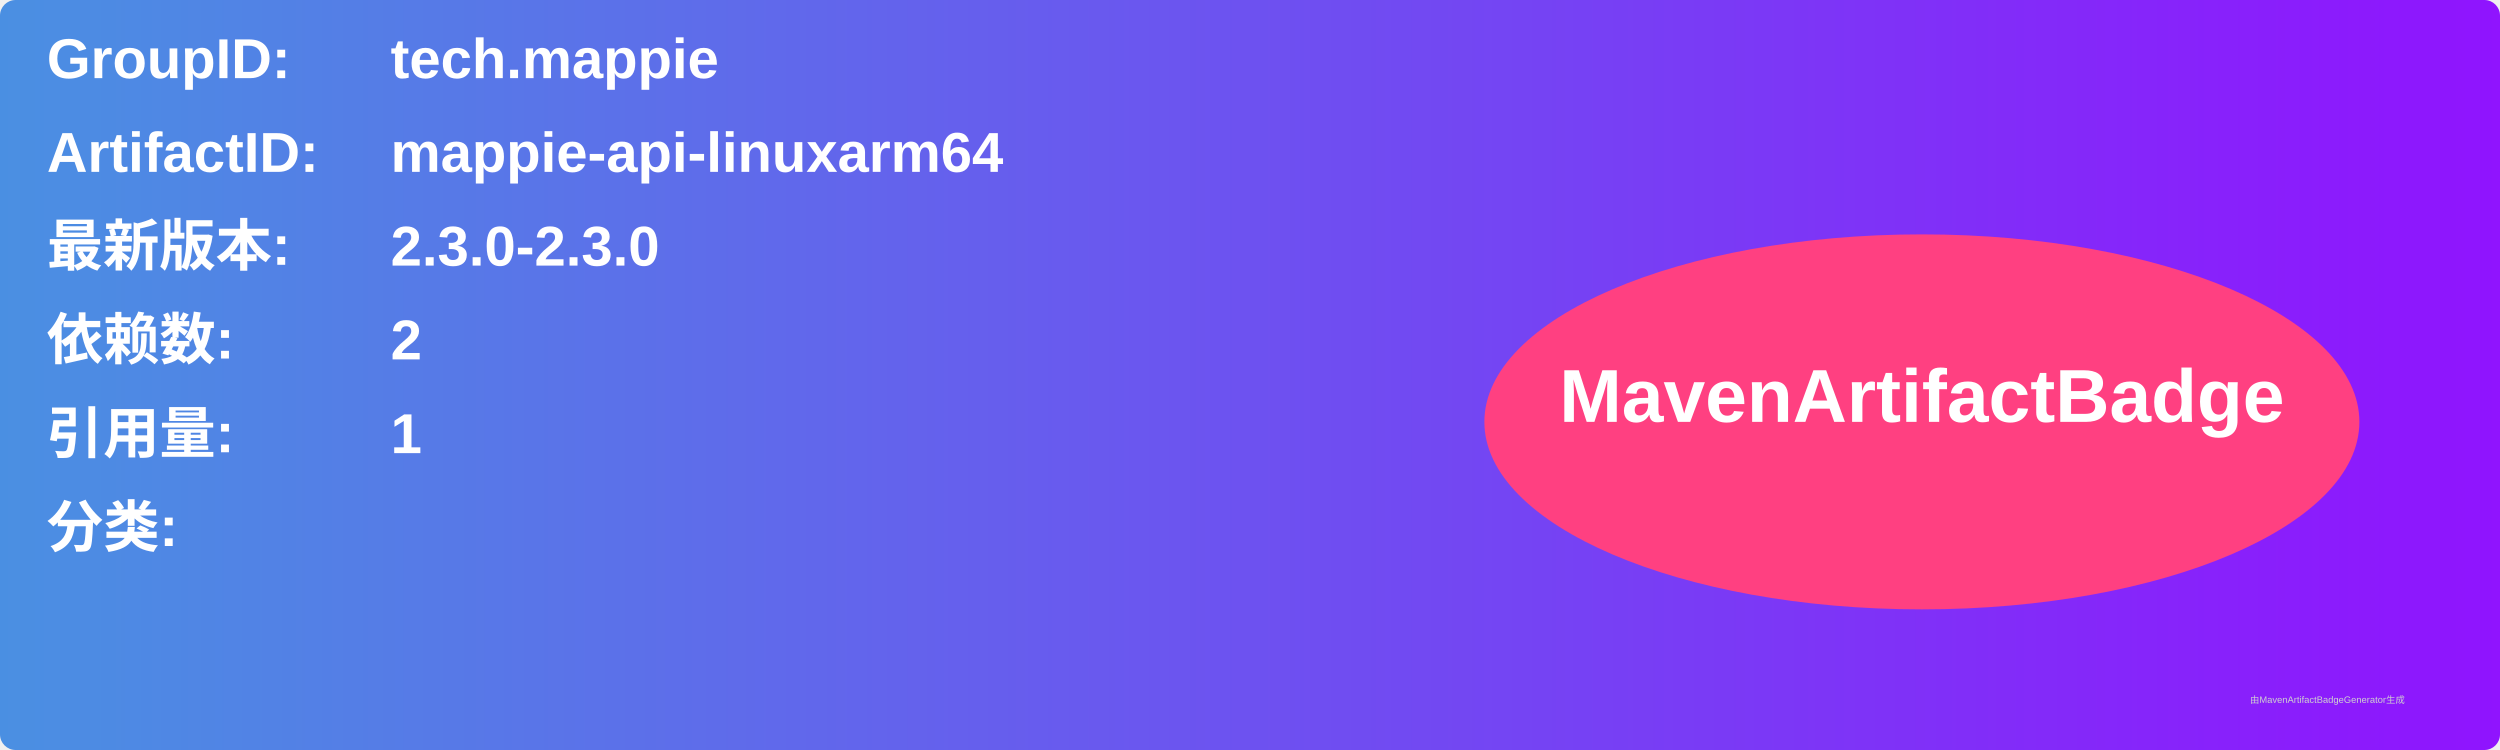
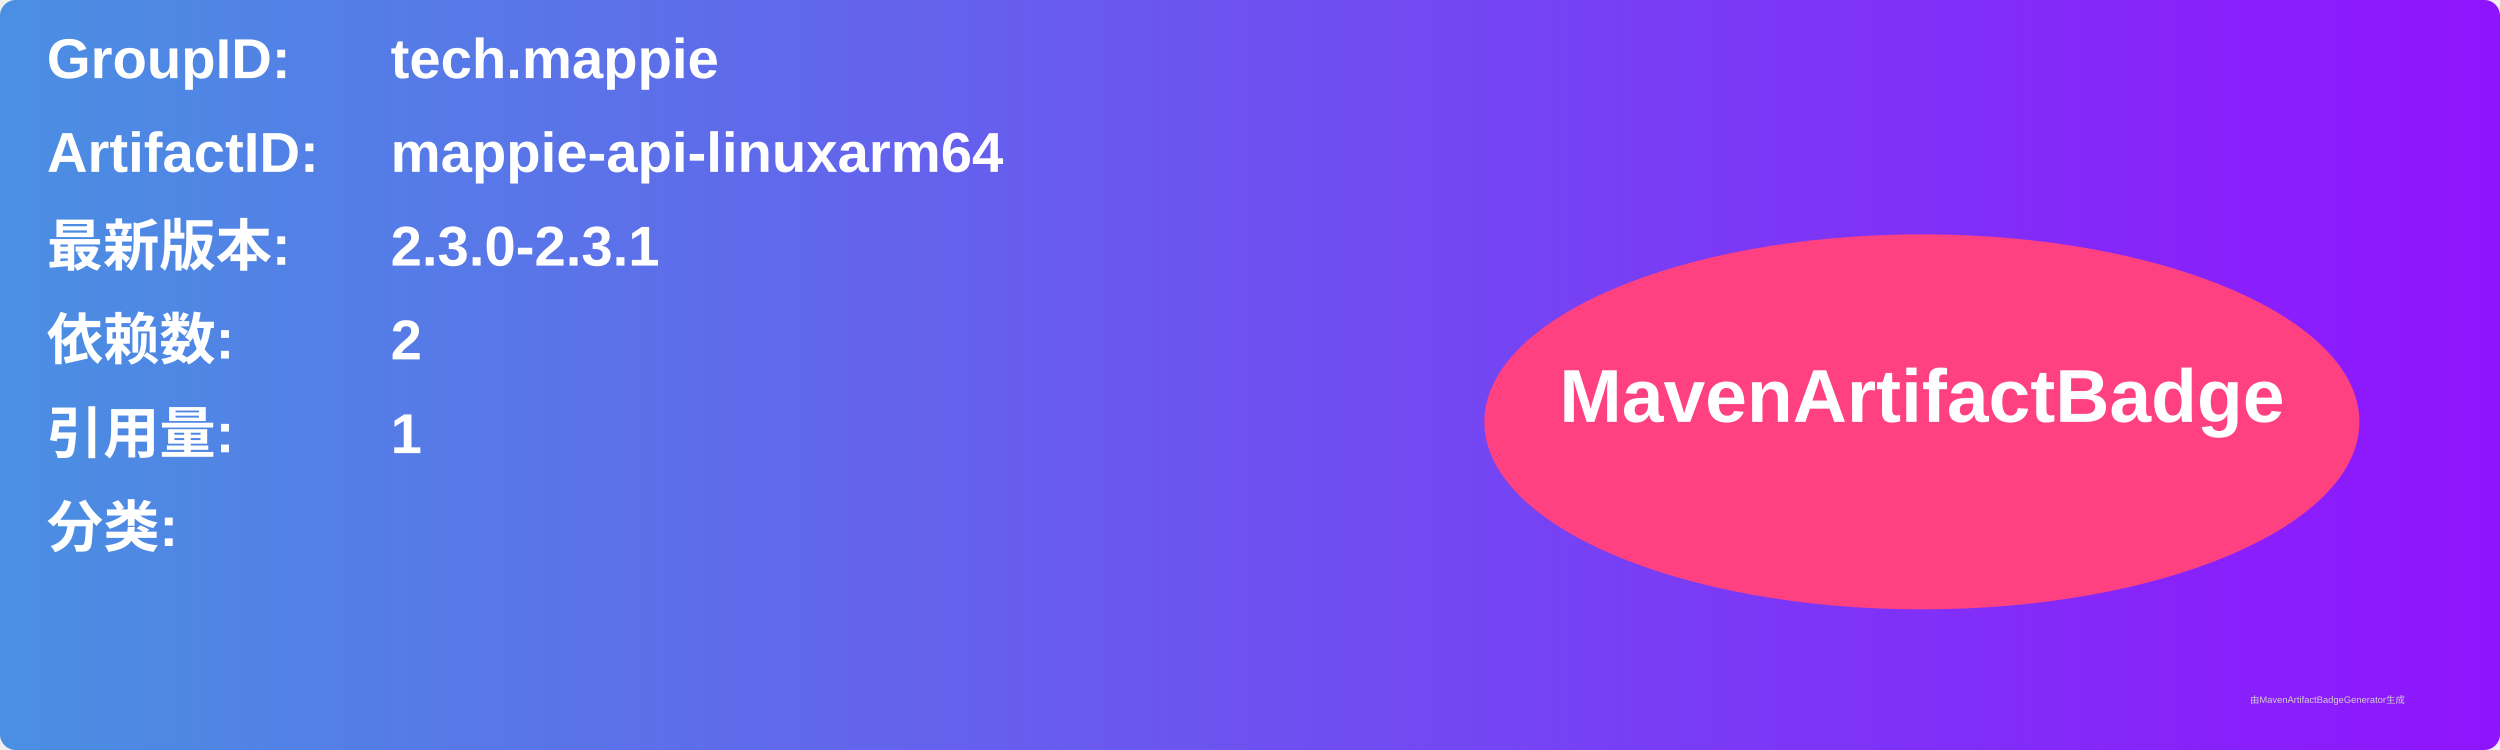
<svg xmlns="http://www.w3.org/2000/svg" width="800" height="240" viewBox="0 0 800 240">
  <linearGradient id="grad" x1="0%" y1="0%" x2="100%" y2="0%">
    <stop offset="0%" stop-color="#4a90e2" />
    <stop offset="100%" stop-color="#9013fe" />
  </linearGradient>
  <rect width="100%" height="100%" rx="5" ry="5" fill="url(#grad)" />
  <g transform="translate(15, 15)">
    <text x="0" y="10" font-family="Arial" font-size="18" fill="white" font-weight="bold" width="260">GroupID:</text>
    <text x="110" y="10" font-family="Arial" font-size="18" fill="white" font-weight="bold" width="460">tech.mappie</text>
    <text x="0" y="40" font-family="Arial" font-size="18" fill="white" font-weight="bold" width="260">ArtifactID:</text>
    <text x="110" y="40" font-family="Arial" font-size="18" fill="white" font-weight="bold" width="460">mappie-api-linuxarm64</text>
    <text x="0" y="70" font-family="Arial" font-size="18" fill="white" font-weight="bold">最新版本:</text>
    <text x="110" y="70" font-family="Arial" font-size="18" fill="white" font-weight="bold">
-       <tspan font-weight="bold">2.3.0-2.3.0</tspan>
+       <tspan font-weight="bold">2.3.0-2.3.1</tspan>
    </text>
    <text x="0" y="100" font-family="Arial" font-size="18" fill="white" font-weight="bold">依赖数: </text>
    <text x="110" y="100" font-family="Arial" font-size="18" fill="white">
      <tspan font-weight="bold">2</tspan>
    </text>
    <text x="0" y="130" font-family="Arial" font-size="18" fill="white" font-weight="bold">引用量: </text>
    <text x="110" y="130" font-family="Arial" font-size="18" fill="white">
      <tspan font-weight="bold">1</tspan>
    </text>
    <text x="0" y="160" font-family="Arial" font-size="18" fill="white" font-weight="bold">分类:</text>
    <text x="10" y="190" font-family="Arial" font-size="10" fill="white">
      <tspan font-weight="bold" />
    </text>
    <ellipse cx="600" cy="120" rx="140" ry="60" fill="#ff4081" />
    <text x="600" y="120" text-anchor="middle" font-family="Arial" font-size="24" fill="white" font-weight="bold">MavenArtifactBadge</text>
  </g>
  <text x="720" y="225" font-family="Arial" font-size="3" fill="#d0d0d0">由MavenArtifactBadgeGenerator生成</text>
</svg>
